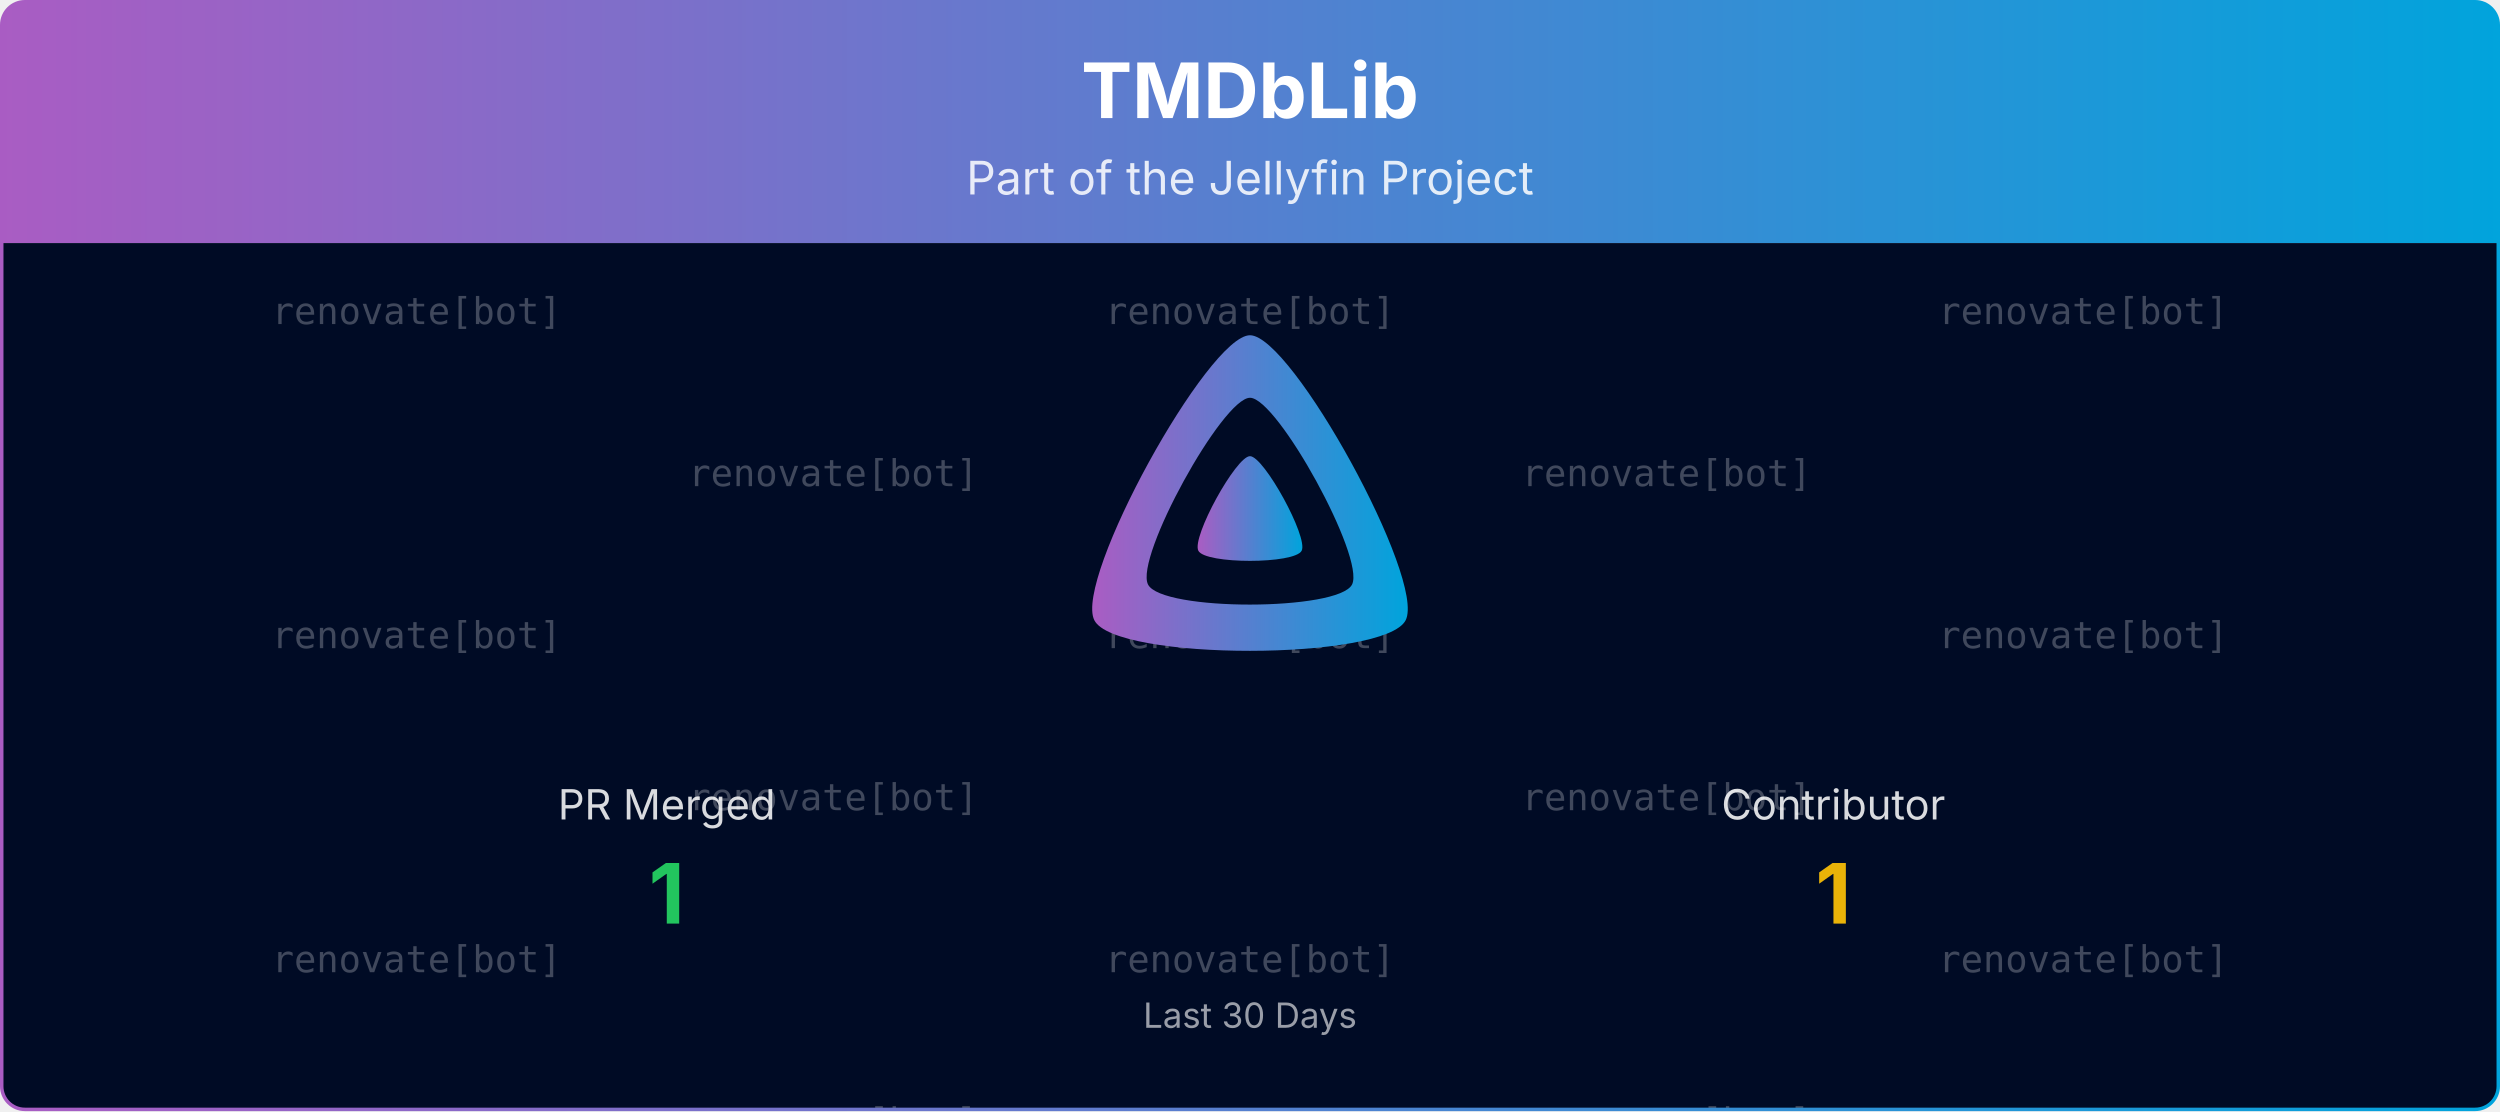
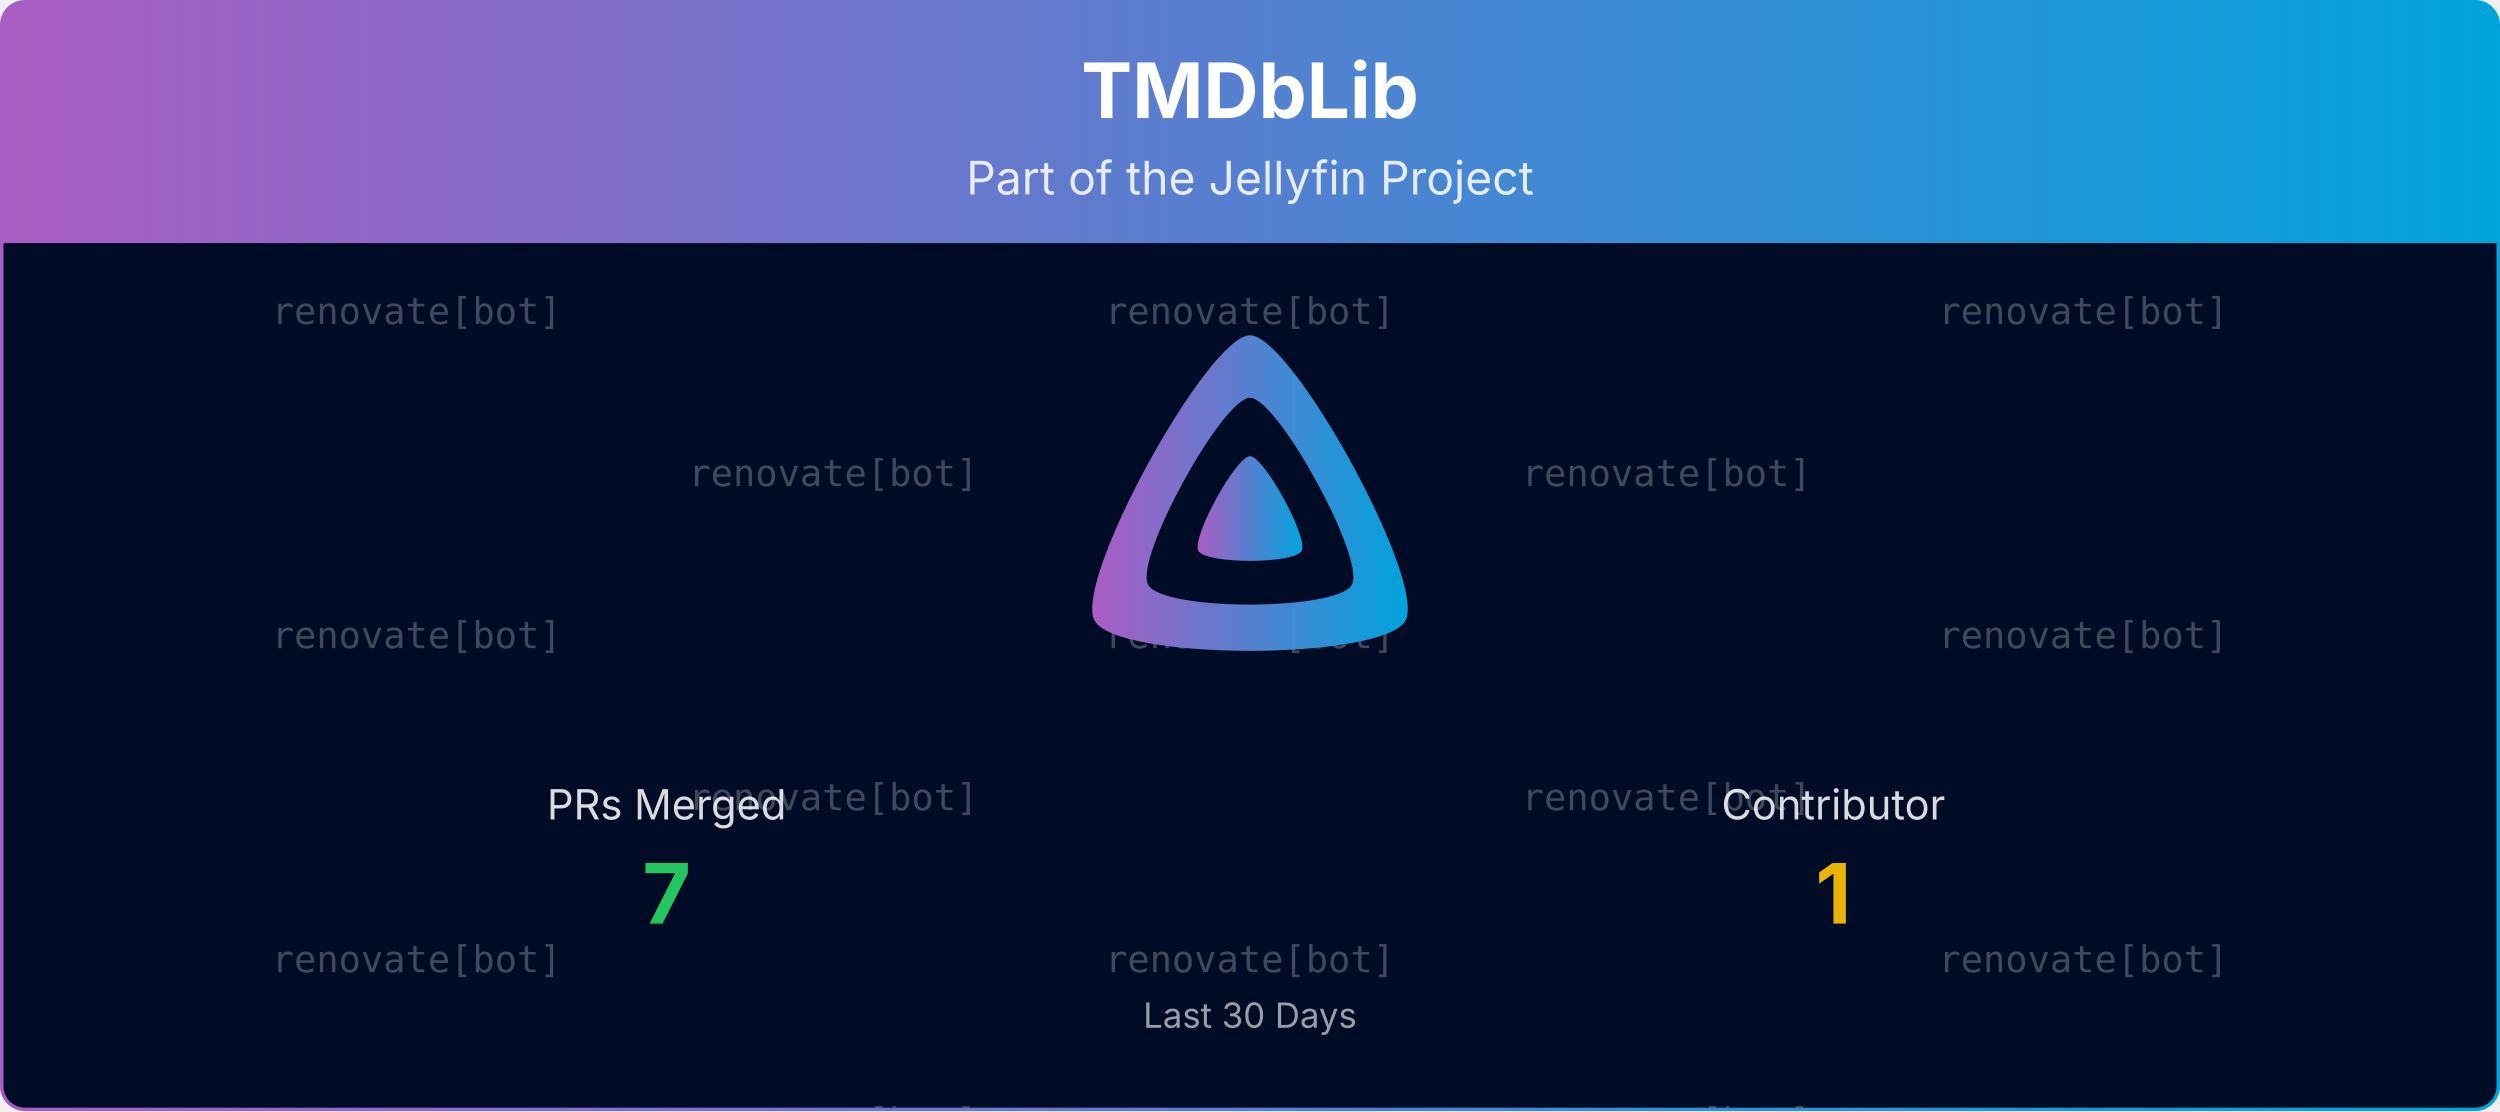
<svg xmlns="http://www.w3.org/2000/svg" viewBox="0 0 1080 480" width="100%" role="img" aria-label="TMDbLib">
  <defs>
    <linearGradient id="banner-tmdblib-grad" x1="0" y1="0" x2="1" y2="0">
      <stop offset="0%" stop-color="#AA5CC3" />
      <stop offset="100%" stop-color="#00A4DC" />
    </linearGradient>
    <clipPath id="banner-tmdblib-grad-clip">
      <rect x="0.75" y="0.75" width="1078.5" height="478.5" rx="10" ry="10" />
    </clipPath>
  </defs>
  <defs>
    <clipPath id="banner-tmdblib-grad-rain-clip">
      <rect x="0.75" y="105" width="1078.5" height="374.25" />
    </clipPath>
  </defs>
  <g clip-path="url(#banner-tmdblib-grad-clip)">
    <path d="M0.75,10.75 A10.0,10.0 0 0 1 10.75,0.75 L1069.25,0.75 A10.0,10.0 0 0 1 1079.25,10.75 L1079.25,105.00 L0.75,105.00 Z" fill="url(#banner-tmdblib-grad)" />
    <text x="540.0" y="51" text-anchor="middle" font-size="33" font-weight="700" font-family="Plus Jakarta Sans, system-ui, -apple-system, Segoe UI, sans-serif" fill="#ffffff">TMDbLib</text>
    <text x="540.0" y="84" text-anchor="middle" font-size="20" font-family="Plus Jakarta Sans, system-ui, -apple-system, Segoe UI, sans-serif" fill="#ffffff" opacity="0.85">Part of the Jellyfin Project</text>
    <rect x="0.75" y="105" width="1078.5" height="374.25" fill="#000b25" />
    <g opacity="0.25" clip-path="url(#banner-tmdblib-grad-rain-clip)" font-family="ui-monospace, SFMono-Regular, Menlo, Consolas, monospace" font-size="16" fill="#ffffff" text-anchor="middle">
      <g transform="translate(180.00,105)">
        <g>
          <animateTransform attributeName="transform" type="translate" values="0,-420;0,0" dur="10.00s" begin="-0.00s" repeatCount="indefinite" />
          <text y="35.0">renovate[bot]</text>
          <text y="175.0">renovate[bot]</text>
          <text y="315.0">renovate[bot]</text>
          <text y="455.0">renovate[bot]</text>
          <text y="595.0">renovate[bot]</text>
          <text y="735.0">renovate[bot]</text>
        </g>
      </g>
      <g transform="translate(540.00,105)">
        <g>
          <animateTransform attributeName="transform" type="translate" values="0,-420;0,0" dur="10.00s" begin="-1.91s" repeatCount="indefinite" />
          <text y="35.0">renovate[bot]</text>
          <text y="175.0">renovate[bot]</text>
          <text y="315.0">renovate[bot]</text>
          <text y="455.0">renovate[bot]</text>
          <text y="595.0">renovate[bot]</text>
          <text y="735.0">renovate[bot]</text>
        </g>
      </g>
      <g transform="translate(900.00,105)">
        <g>
          <animateTransform attributeName="transform" type="translate" values="0,-420;0,0" dur="10.00s" begin="-3.82s" repeatCount="indefinite" />
          <text y="35.0">renovate[bot]</text>
          <text y="175.0">renovate[bot]</text>
          <text y="315.0">renovate[bot]</text>
          <text y="455.0">renovate[bot]</text>
          <text y="595.0">renovate[bot]</text>
          <text y="735.0">renovate[bot]</text>
        </g>
      </g>
      <g transform="translate(360.00,105)">
        <g>
          <animateTransform attributeName="transform" type="translate" values="0,-420;0,0" dur="10.00s" begin="-5.73s" repeatCount="indefinite" />
          <text y="105.0">renovate[bot]</text>
          <text y="245.0">renovate[bot]</text>
          <text y="385.0">renovate[bot]</text>
          <text y="525.0">renovate[bot]</text>
          <text y="665.0">renovate[bot]</text>
          <text y="805.0">renovate[bot]</text>
        </g>
      </g>
      <g transform="translate(720.00,105)">
        <g>
          <animateTransform attributeName="transform" type="translate" values="0,-420;0,0" dur="10.00s" begin="-7.64s" repeatCount="indefinite" />
          <text y="105.0">renovate[bot]</text>
          <text y="245.0">renovate[bot]</text>
          <text y="385.0">renovate[bot]</text>
          <text y="525.0">renovate[bot]</text>
          <text y="665.0">renovate[bot]</text>
          <text y="805.0">renovate[bot]</text>
        </g>
      </g>
    </g>
    <g transform="translate(465.00,138.00) scale(0.29297)">
      <path fill="url(#banner-tmdblib-grad)" fill-rule="evenodd" d="M256,23.3c-61.6,0-259.8,359.4-229.6,420.1s429.3,60,459.2,0S317.6,23.3,256,23.3zM406.5,390.8c-19.6,39.3-281.1,39.8-300.9,0s110.1-275.3,150.4-275.3S426.1,351.4,406.5,390.8z" />
      <path fill="url(#banner-tmdblib-grad)" d="M256,201.6c-20.4,0-86.2,119.3-76.2,139.4s142.5,19.9,152.4,0S276.5,201.6,256,201.6z" />
    </g>
-     <text x="288.0" y="354.0" text-anchor="middle" font-size="18" font-family="Plus Jakarta Sans, system-ui, -apple-system, Segoe UI, sans-serif" fill="#ffffff" opacity="0.85">PR Merged</text>
-     <text x="288.0" y="399.0" text-anchor="middle" font-size="36" font-weight="700" font-family="Plus Jakarta Sans, system-ui, -apple-system, Segoe UI, sans-serif" fill="#22c55e">1</text>
+     <text x="288.0" y="354.0" text-anchor="middle" font-size="18" font-family="Plus Jakarta Sans, system-ui, -apple-system, Segoe UI, sans-serif" fill="#ffffff" opacity="0.85">PRs Merged</text>
+     <text x="288.0" y="399.0" text-anchor="middle" font-size="36" font-weight="700" font-family="Plus Jakarta Sans, system-ui, -apple-system, Segoe UI, sans-serif" fill="#22c55e">7</text>
    <text x="792.0" y="354.0" text-anchor="middle" font-size="18" font-family="Plus Jakarta Sans, system-ui, -apple-system, Segoe UI, sans-serif" fill="#ffffff" opacity="0.85">Contributor</text>
    <text x="792.0" y="399.0" text-anchor="middle" font-size="36" font-weight="700" font-family="Plus Jakarta Sans, system-ui, -apple-system, Segoe UI, sans-serif" fill="#eab308">1</text>
    <text x="540.0" y="444.0" text-anchor="middle" font-size="15" font-family="Plus Jakarta Sans, system-ui, -apple-system, Segoe UI, sans-serif" fill="#ffffff" opacity="0.6">Last 30 Days</text>
  </g>
  <rect x="0.75" y="0.75" width="1078.5" height="478.5" rx="10" ry="10" fill="none" stroke="url(#banner-tmdblib-grad)" stroke-width="1.5" />
</svg>
